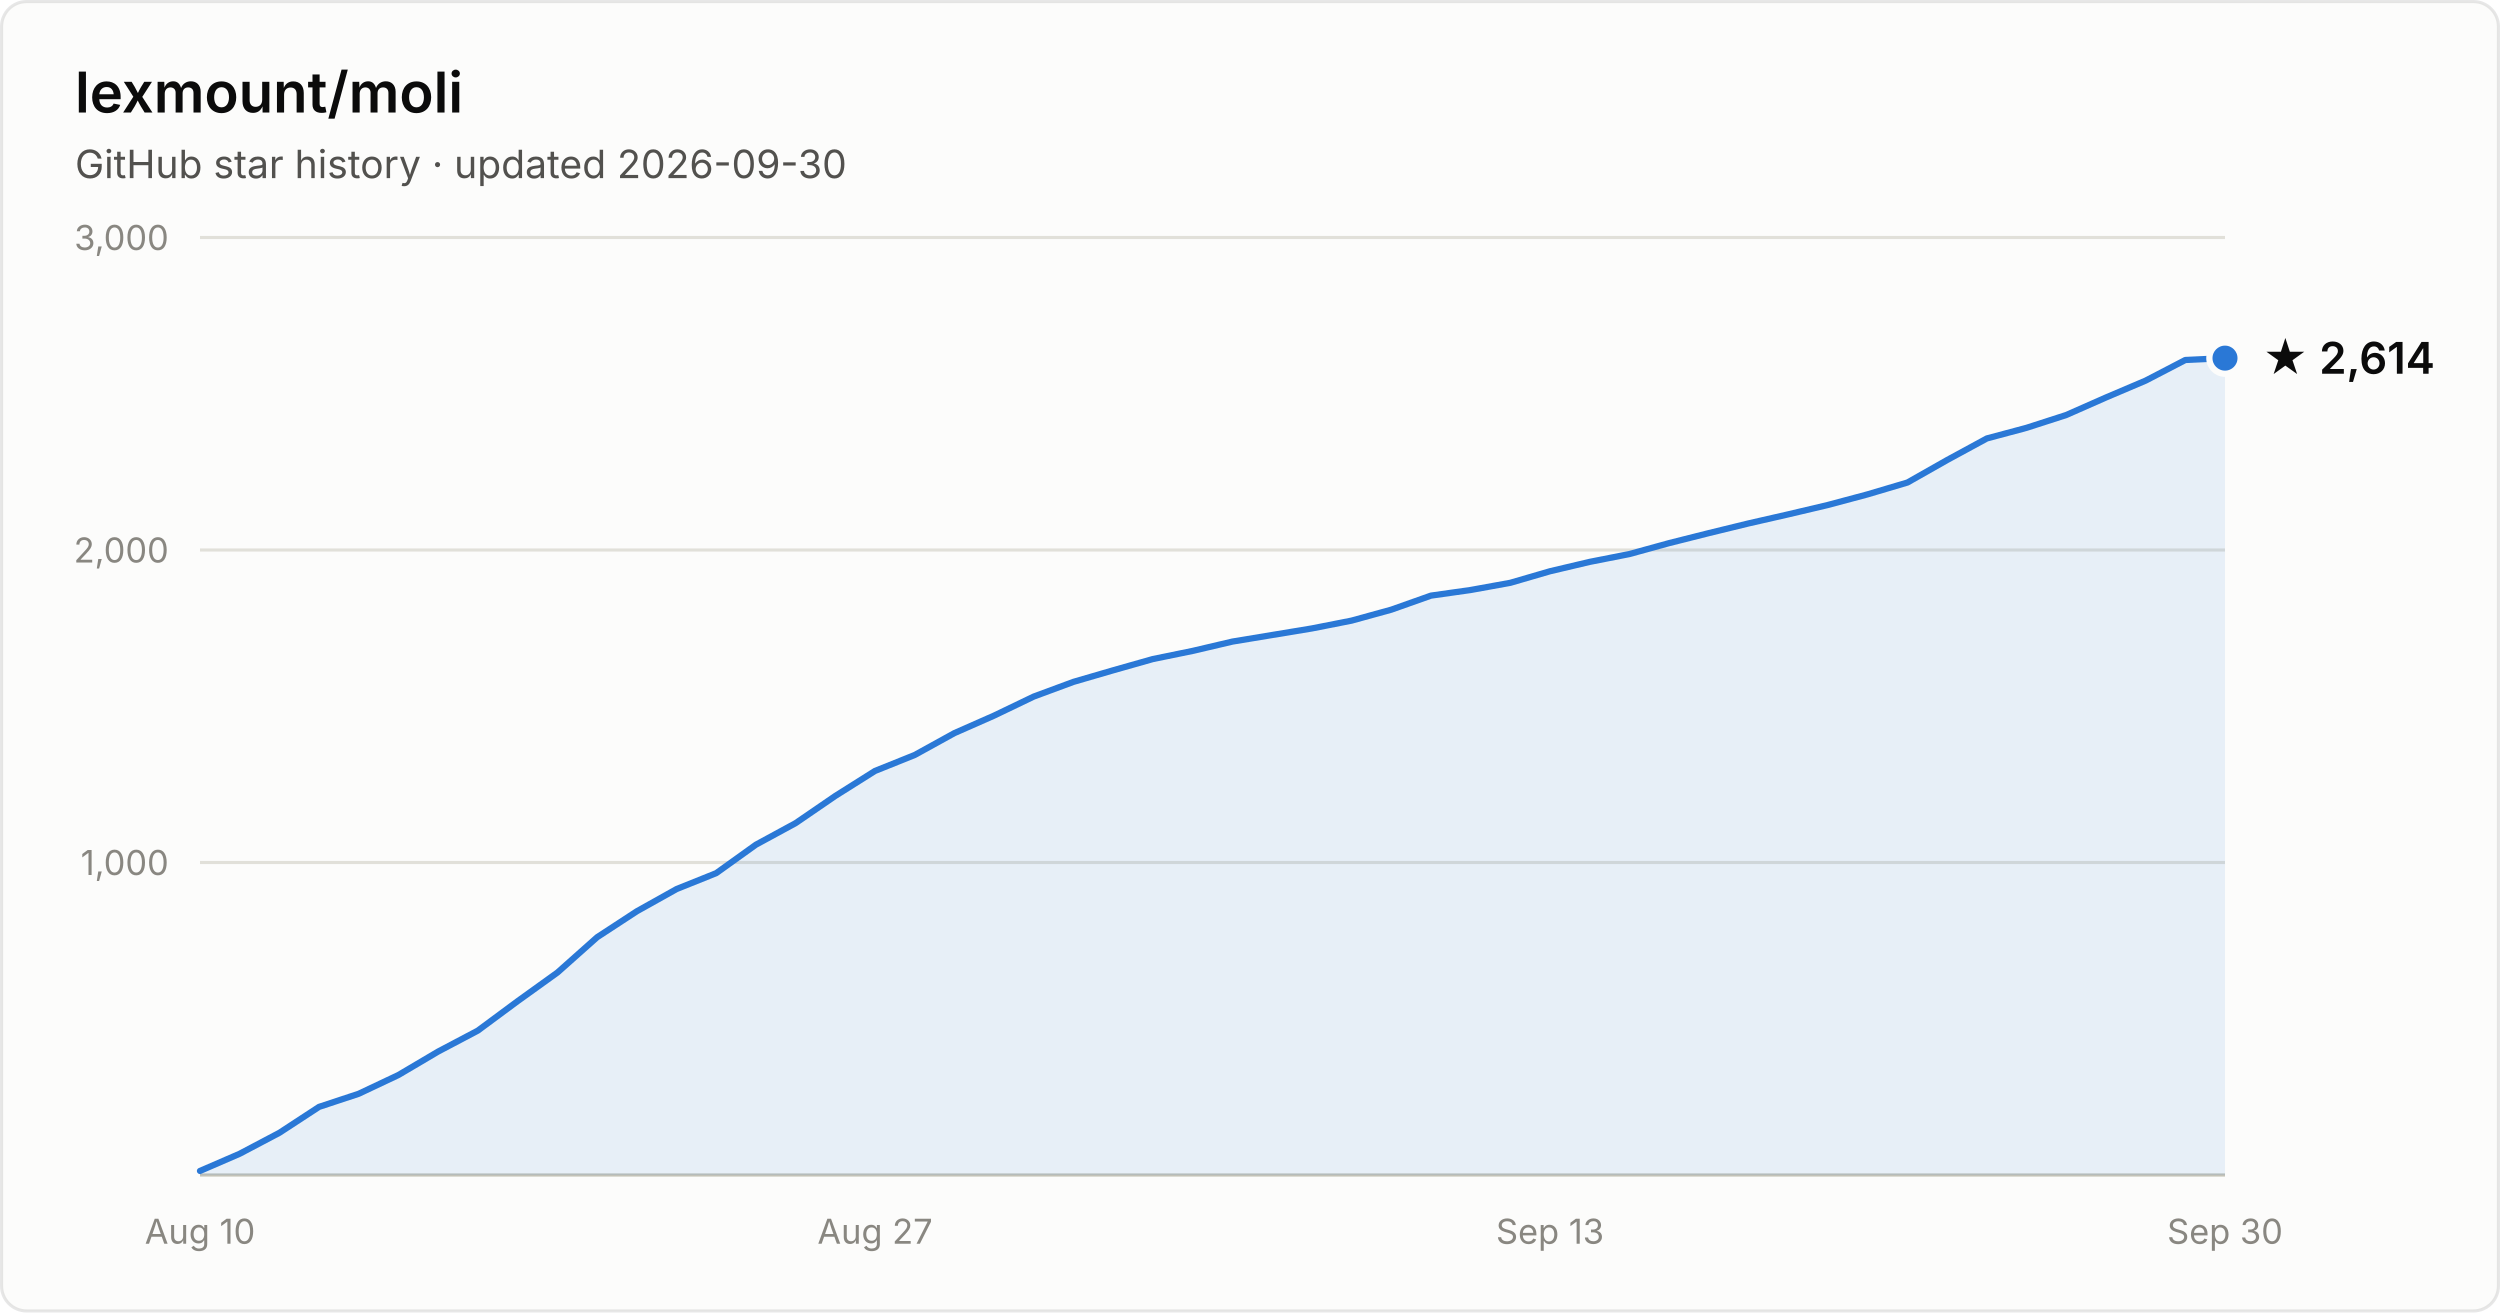
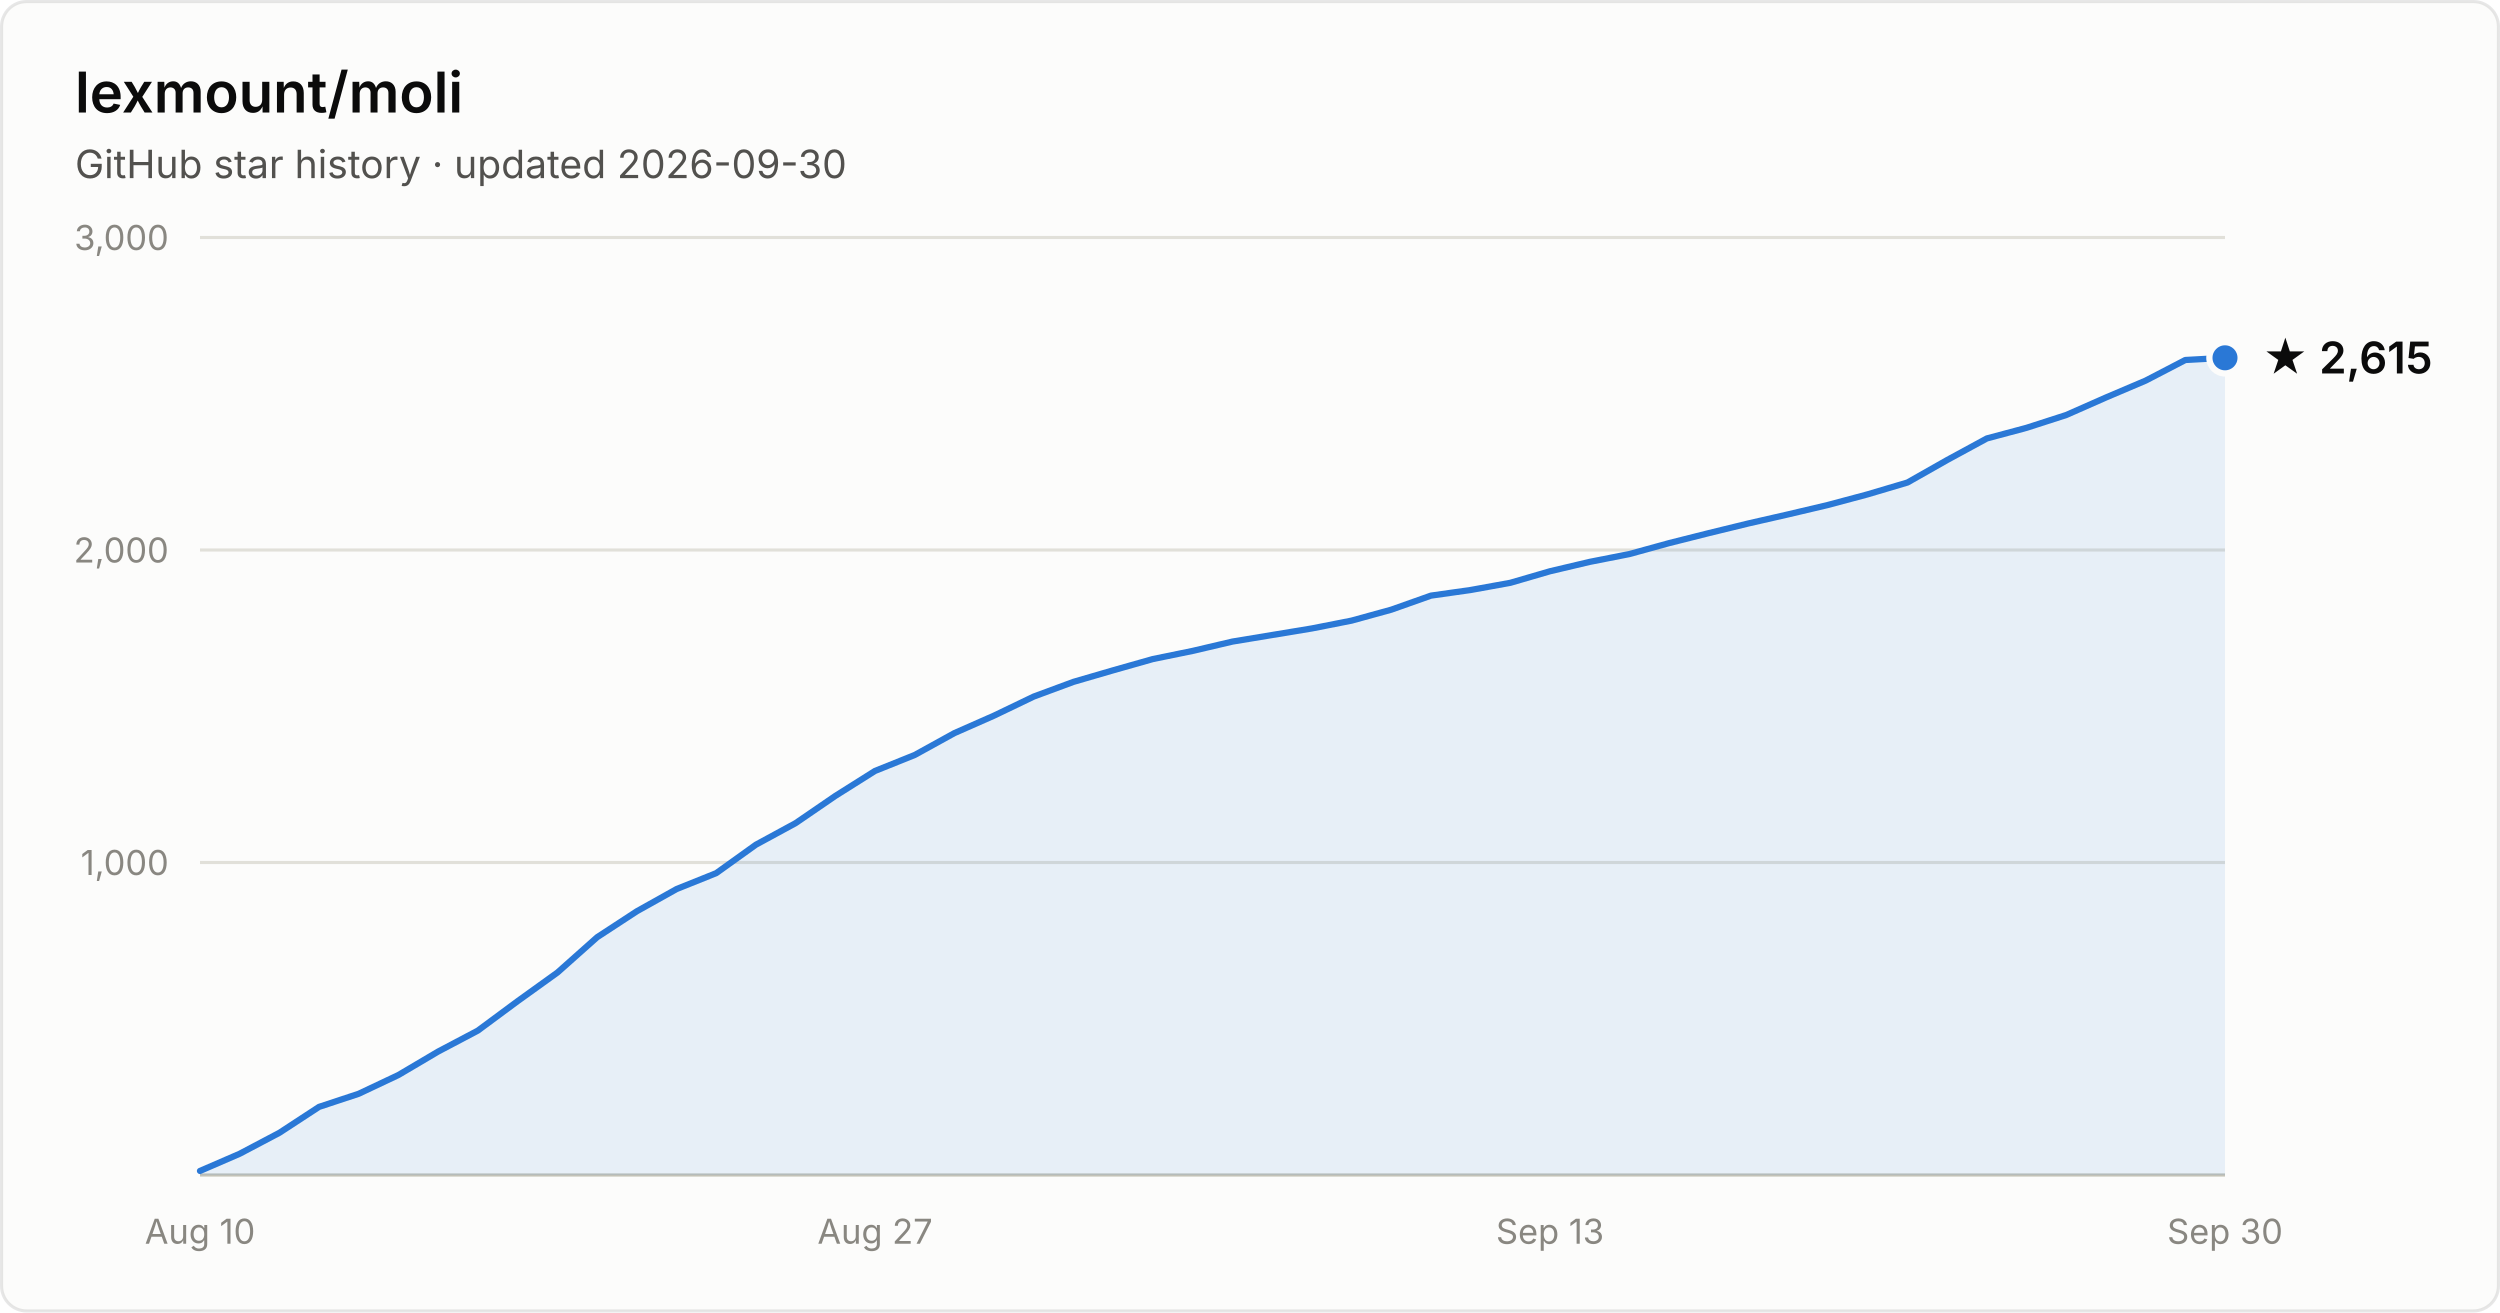
- <svg xmlns="http://www.w3.org/2000/svg" width="800" height="420" viewBox="0 0 800 420" font-family="system-ui, -apple-system, Segoe UI, sans-serif" role="img" aria-label="Star history of lexmount/moli: 2,614 stars as of 2026-09-30">
+ <svg xmlns="http://www.w3.org/2000/svg" width="800" height="420" viewBox="0 0 800 420" font-family="system-ui, -apple-system, Segoe UI, sans-serif" role="img" aria-label="Star history of lexmount/moli: 2,615 stars as of 2026-09-30">
  <rect x="0.5" y="0.5" width="799" height="419" rx="8" fill="#fcfcfb" stroke="rgba(11,11,11,0.10)" />
  <text x="24" y="36" fill="#0b0b0b" font-size="18" font-weight="600">lexmount/moli</text>
  <text x="24" y="57" fill="#52514e" font-size="12.5">GitHub star history · updated 2026-09-30</text>
  <line x1="64" y1="276.0" x2="712" y2="276.0" stroke="#e1e0d9" stroke-width="1" />
  <text x="54" y="280.0" text-anchor="end" fill="#898781" font-size="11" style="font-variant-numeric:tabular-nums">1,000</text>
  <line x1="64" y1="176.0" x2="712" y2="176.0" stroke="#e1e0d9" stroke-width="1" />
  <text x="54" y="180.0" text-anchor="end" fill="#898781" font-size="11" style="font-variant-numeric:tabular-nums">2,000</text>
  <line x1="64" y1="76.0" x2="712" y2="76.0" stroke="#e1e0d9" stroke-width="1" />
  <text x="54" y="80.0" text-anchor="end" fill="#898781" font-size="11" style="font-variant-numeric:tabular-nums">3,000</text>
  <line x1="64" y1="376" x2="712" y2="376" stroke="#c3c2b7" stroke-width="1" />
  <text x="64.0" y="398" text-anchor="middle" fill="#898781" font-size="11" style="font-variant-numeric:tabular-nums">Aug 10</text>
  <text x="280.0" y="398" text-anchor="middle" fill="#898781" font-size="11" style="font-variant-numeric:tabular-nums">Aug 27</text>
  <text x="496.0" y="398" text-anchor="middle" fill="#898781" font-size="11" style="font-variant-numeric:tabular-nums">Sep 13</text>
  <text x="712.0" y="398" text-anchor="middle" fill="#898781" font-size="11" style="font-variant-numeric:tabular-nums">Sep 30</text>
-   <path d="M64.0 374.7 L76.7 369.2 L89.4 362.5 L102.1 354.2 L114.8 350.0 L127.5 344.0 L140.2 336.5 L152.9 329.8 L165.6 320.4 L178.4 311.2 L191.1 299.9 L203.8 291.6 L216.5 284.5 L229.2 279.4 L241.9 270.3 L254.6 263.4 L267.3 254.7 L280.0 246.7 L292.7 241.6 L305.4 234.6 L318.1 229.0 L330.8 222.9 L343.5 218.2 L356.2 214.5 L368.9 210.9 L381.6 208.3 L394.4 205.3 L407.1 203.2 L419.8 201.1 L432.5 198.6 L445.2 195.1 L457.9 190.6 L470.6 188.8 L483.3 186.5 L496.0 182.8 L508.7 179.8 L521.4 177.3 L534.1 173.8 L546.8 170.6 L559.5 167.5 L572.2 164.6 L584.9 161.6 L597.6 158.2 L610.4 154.4 L623.1 147.2 L635.8 140.3 L648.5 136.9 L661.2 132.8 L673.9 127.2 L686.6 121.8 L699.3 115.2 L712.0 114.6 L712.0 376 L64.0 376 Z" fill="#2a78d6" fill-opacity="0.1" />
-   <path d="M64.0 374.7 L76.7 369.2 L89.4 362.5 L102.1 354.2 L114.8 350.0 L127.5 344.0 L140.2 336.5 L152.9 329.8 L165.6 320.4 L178.4 311.2 L191.1 299.9 L203.8 291.6 L216.5 284.5 L229.2 279.4 L241.9 270.3 L254.6 263.4 L267.3 254.7 L280.0 246.7 L292.7 241.6 L305.4 234.6 L318.1 229.0 L330.8 222.9 L343.5 218.2 L356.2 214.5 L368.9 210.9 L381.6 208.3 L394.4 205.3 L407.1 203.2 L419.8 201.1 L432.5 198.6 L445.2 195.1 L457.9 190.6 L470.6 188.8 L483.3 186.5 L496.0 182.8 L508.7 179.8 L521.4 177.3 L534.1 173.8 L546.8 170.6 L559.5 167.5 L572.2 164.6 L584.9 161.6 L597.6 158.2 L610.4 154.4 L623.1 147.2 L635.8 140.3 L648.5 136.9 L661.2 132.8 L673.9 127.2 L686.6 121.8 L699.3 115.2 L712.0 114.6" fill="none" stroke="#2a78d6" stroke-width="2" stroke-linejoin="round" stroke-linecap="round" />
-   <circle cx="712.0" cy="114.6" r="5" fill="#2a78d6" stroke="#fcfcfb" stroke-width="2" />
-   <text x="724.0" y="119.6" fill="#0b0b0b" font-size="14" font-weight="600">★ 2,614</text>
+   <path d="M64.0 374.7 L76.7 369.2 L89.4 362.5 L102.1 354.2 L114.8 350.0 L127.5 344.0 L140.2 336.5 L152.9 329.8 L165.6 320.4 L178.4 311.2 L191.1 299.9 L203.8 291.6 L216.5 284.5 L229.2 279.4 L241.9 270.3 L254.6 263.4 L267.3 254.7 L280.0 246.7 L292.7 241.6 L305.4 234.6 L318.1 229.0 L330.8 222.9 L343.5 218.2 L356.2 214.5 L368.9 210.9 L381.6 208.3 L394.4 205.3 L407.1 203.2 L419.8 201.1 L432.5 198.6 L445.2 195.1 L457.9 190.6 L470.6 188.8 L483.3 186.5 L496.0 182.8 L508.7 179.8 L521.4 177.3 L534.1 173.8 L546.8 170.6 L559.5 167.5 L572.2 164.6 L584.9 161.6 L597.6 158.2 L610.4 154.4 L623.1 147.2 L635.8 140.3 L648.5 136.9 L661.2 132.8 L673.9 127.2 L686.6 121.8 L699.3 115.2 L712.0 114.5 L712.0 376 L64.0 376 Z" fill="#2a78d6" fill-opacity="0.1" />
+   <path d="M64.0 374.7 L76.7 369.2 L89.4 362.5 L102.1 354.2 L114.8 350.0 L127.5 344.0 L140.2 336.5 L152.9 329.8 L165.6 320.4 L178.4 311.2 L191.1 299.9 L203.8 291.6 L216.5 284.5 L229.2 279.4 L241.9 270.3 L254.6 263.4 L267.3 254.7 L280.0 246.7 L292.7 241.6 L305.4 234.6 L318.1 229.0 L330.8 222.9 L343.5 218.2 L356.2 214.5 L368.9 210.9 L381.6 208.3 L394.4 205.3 L407.1 203.2 L419.8 201.1 L432.5 198.6 L445.2 195.1 L457.9 190.6 L470.6 188.8 L483.3 186.5 L496.0 182.8 L508.7 179.8 L521.4 177.3 L534.1 173.8 L546.8 170.6 L559.5 167.5 L572.2 164.6 L584.9 161.6 L597.6 158.2 L610.4 154.4 L623.1 147.2 L635.8 140.3 L648.5 136.9 L661.2 132.8 L673.9 127.2 L686.6 121.8 L699.3 115.2 L712.0 114.5" fill="none" stroke="#2a78d6" stroke-width="2" stroke-linejoin="round" stroke-linecap="round" />
+   <circle cx="712.0" cy="114.5" r="5" fill="#2a78d6" stroke="#fcfcfb" stroke-width="2" />
+   <text x="724.0" y="119.5" fill="#0b0b0b" font-size="14" font-weight="600">★ 2,615</text>
</svg>
